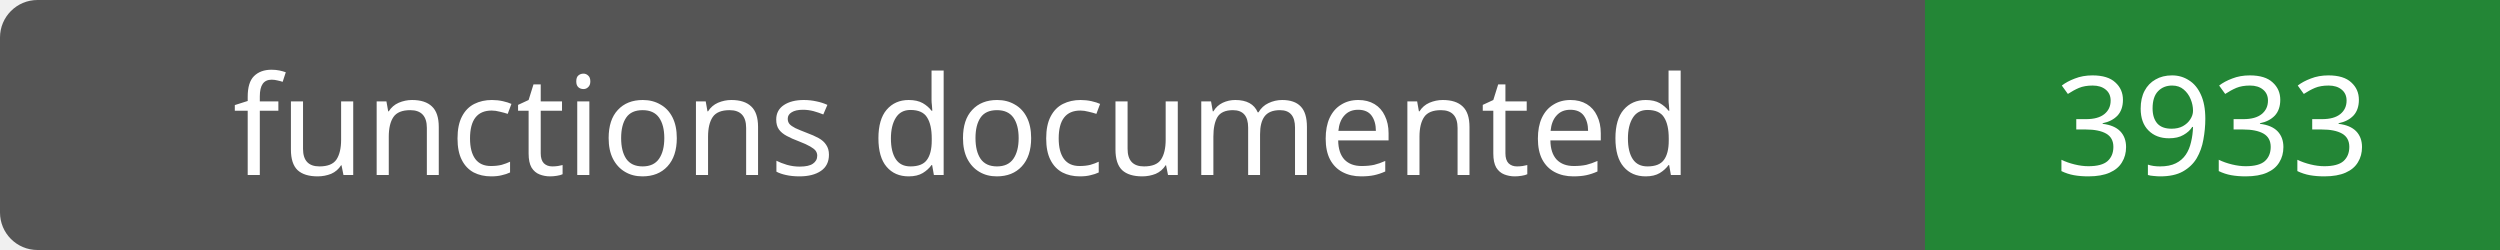
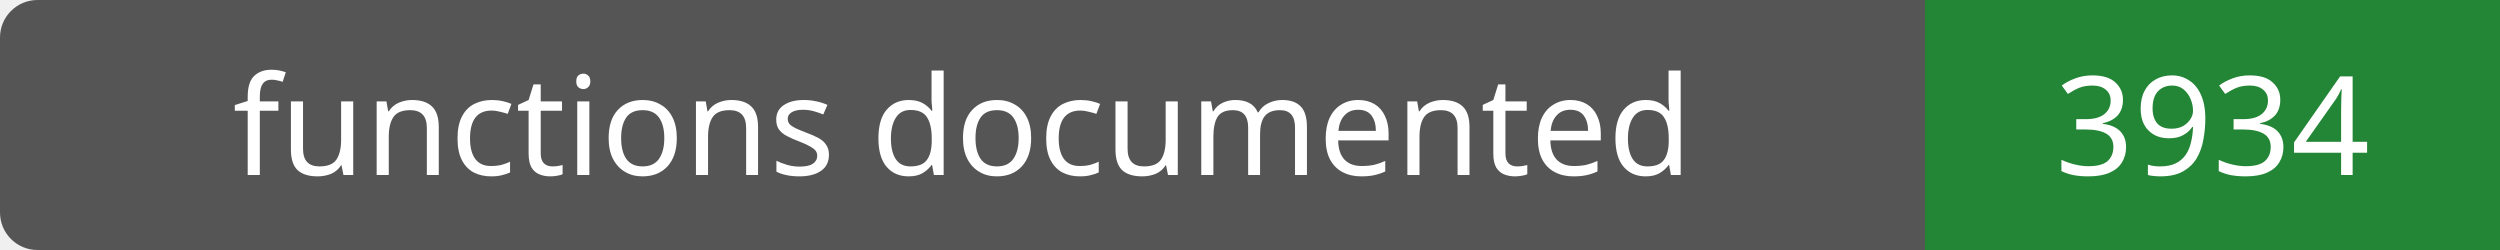
- <svg xmlns="http://www.w3.org/2000/svg" width="200" height="20" role="img" aria-label="functions documented: 3933">
+ <svg xmlns="http://www.w3.org/2000/svg" width="200" height="20" role="img" aria-label="functions documented: 3934">
  <rect width="200" height="20" rx="3" fill="#555" />
  <path fill="#238636" d="M154 0h46v20H154z" />
  <g fill="#fff" text-anchor="middle" font-family="Verdana,sans-serif" font-size="11">
    <text x="77.0" y="14">functions documented</text>
-     <text x="177.0" y="14">3933</text>
+     <text x="177.0" y="14">3934</text>
  </g>
</svg>
